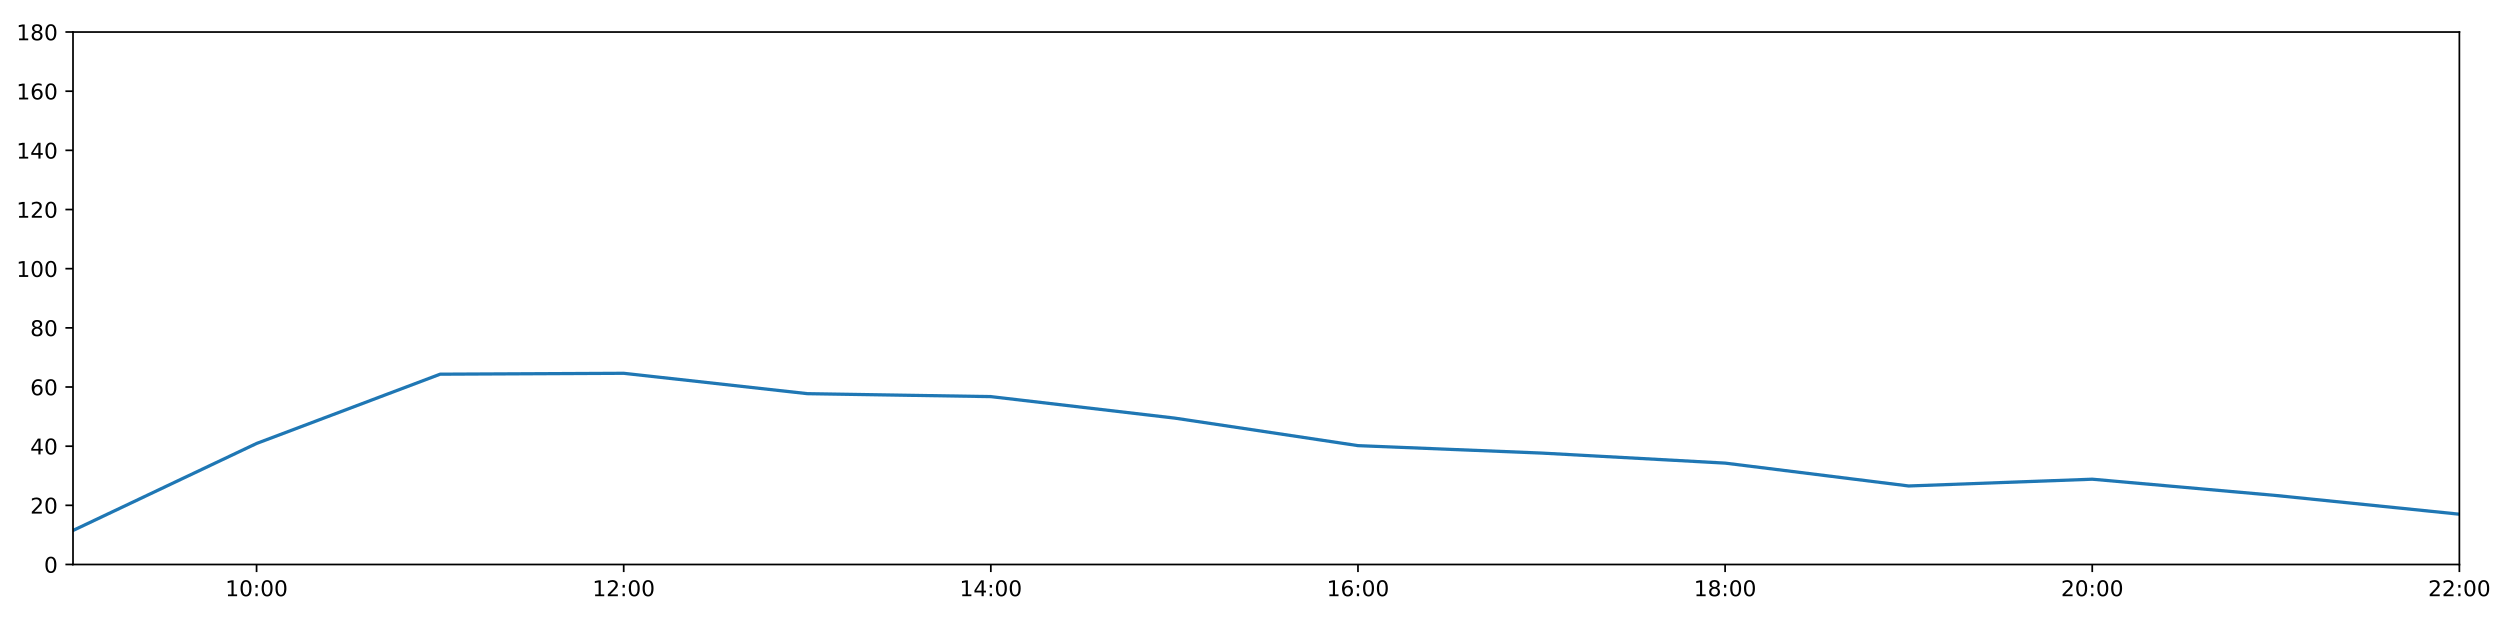
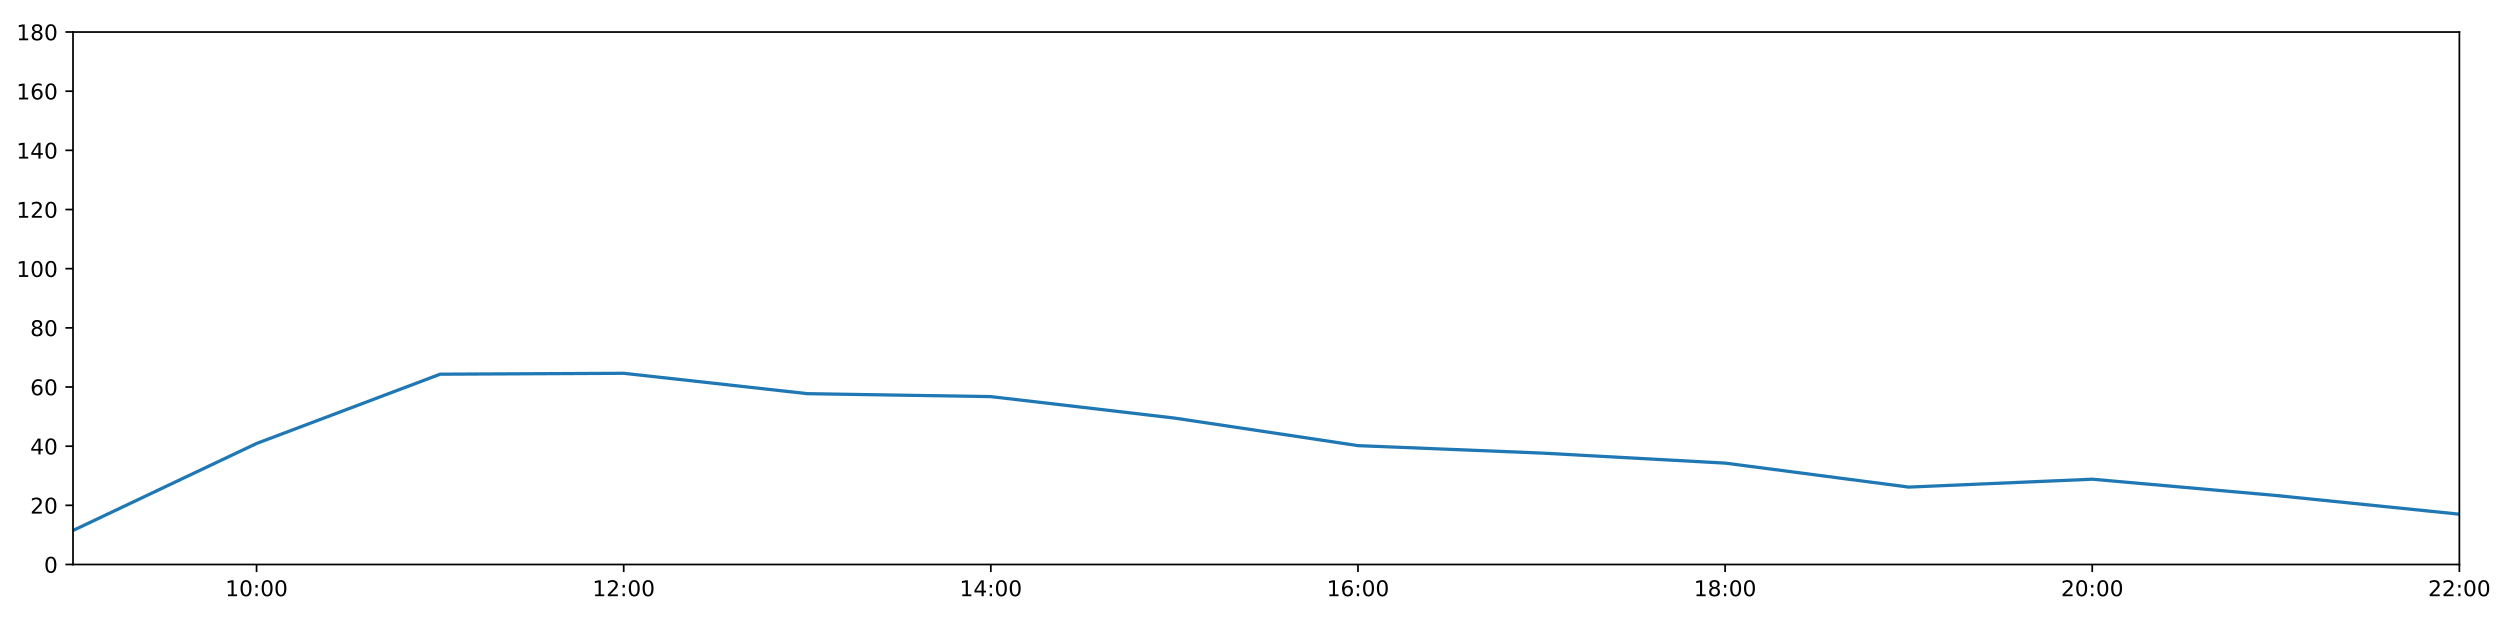
<svg xmlns="http://www.w3.org/2000/svg" xmlns:xlink="http://www.w3.org/1999/xlink" height="288pt" version="1.1" viewBox="0 0 1152 288" width="1152pt">
  <defs>
    <style type="text/css">
*{stroke-linecap:butt;stroke-linejoin:round;}
  </style>
  </defs>
  <g id="figure_1">
    <g id="patch_1">
      <path d="M 0 288  L 1152 288  L 1152 0  L 0 0  z " style="fill:#ffffff;" />
    </g>
    <g id="axes_1">
      <g id="patch_2">
        <path d="M 33.64 260.12  L 1133.28 260.12  L 1133.28 14.76  L 33.64 14.76  z " style="fill:#ffffff;" />
      </g>
      <g id="matplotlib.axis_1">
        <g id="xtick_1">
          <g id="line2d_1">
            <defs>
-               <path d="M 0 0  L 0 3.5  " id="m5eaf7bb462" style="stroke:#000000;stroke-width:0.8;" />
-             </defs>
-             <g>
-               <use style="stroke:#000000;stroke-width:0.8;" x="118.228" xlink:href="#m5eaf7bb462" y="260.12" />
+               <path d="M 0 0  L 0 3.5  " id="me739cb1ecd" style="stroke:#000000;stroke-width:0.8;" />
+             </defs>
+             <g>
+               <use style="stroke:#000000;stroke-width:0.8;" x="118.228" xlink:href="#me739cb1ecd" y="260.12" />
            </g>
          </g>
          <g id="text_1">
            <defs>
              <path d="M 12.406 8.297  L 28.516 8.297  L 28.516 63.922  L 10.984 60.406  L 10.984 69.391  L 28.422 72.906  L 38.281 72.906  L 38.281 8.297  L 54.391 8.297  L 54.391 0  L 12.406 0  z " id="DejaVuSans-49" />
              <path d="M 31.781 66.406  Q 24.172 66.406 20.328 58.906  Q 16.5 51.422 16.5 36.375  Q 16.5 21.391 20.328 13.891  Q 24.172 6.391 31.781 6.391  Q 39.453 6.391 43.281 13.891  Q 47.125 21.391 47.125 36.375  Q 47.125 51.422 43.281 58.906  Q 39.453 66.406 31.781 66.406  z M 31.781 74.219  Q 44.047 74.219 50.516 64.516  Q 56.984 54.828 56.984 36.375  Q 56.984 17.969 50.516 8.266  Q 44.047 -1.422 31.781 -1.422  Q 19.531 -1.422 13.062 8.266  Q 6.594 17.969 6.594 36.375  Q 6.594 54.828 13.062 64.516  Q 19.531 74.219 31.781 74.219  z " id="DejaVuSans-48" />
              <path d="M 11.719 12.406  L 22.016 12.406  L 22.016 0  L 11.719 0  z M 11.719 51.703  L 22.016 51.703  L 22.016 39.312  L 11.719 39.312  z " id="DejaVuSans-58" />
            </defs>
            <g transform="translate(103.8183 274.7184)scale(0.1 -0.1)">
              <use xlink:href="#DejaVuSans-49" />
              <use x="63.623" xlink:href="#DejaVuSans-48" />
              <use x="127.246" xlink:href="#DejaVuSans-58" />
              <use x="160.938" xlink:href="#DejaVuSans-48" />
              <use x="224.561" xlink:href="#DejaVuSans-48" />
            </g>
          </g>
        </g>
        <g id="xtick_2">
          <g id="line2d_2">
            <g>
-               <use style="stroke:#000000;stroke-width:0.8;" x="287.403" xlink:href="#m5eaf7bb462" y="260.12" />
+               <use style="stroke:#000000;stroke-width:0.8;" x="287.403" xlink:href="#me739cb1ecd" y="260.12" />
            </g>
          </g>
          <g id="text_2">
            <defs>
              <path d="M 19.188 8.297  L 53.609 8.297  L 53.609 0  L 7.328 0  L 7.328 8.297  Q 12.938 14.109 22.625 23.891  Q 32.328 33.688 34.812 36.531  Q 39.547 41.844 41.422 45.531  Q 43.312 49.219 43.312 52.781  Q 43.312 58.594 39.234 62.25  Q 35.156 65.922 28.609 65.922  Q 23.969 65.922 18.812 64.312  Q 13.672 62.703 7.812 59.422  L 7.812 69.391  Q 13.766 71.781 18.938 73  Q 24.125 74.219 28.422 74.219  Q 39.75 74.219 46.484 68.547  Q 53.219 62.891 53.219 53.422  Q 53.219 48.922 51.531 44.891  Q 49.859 40.875 45.406 35.406  Q 44.188 33.984 37.641 27.219  Q 31.109 20.453 19.188 8.297  z " id="DejaVuSans-50" />
            </defs>
            <g transform="translate(272.9937 274.7184)scale(0.1 -0.1)">
              <use xlink:href="#DejaVuSans-49" />
              <use x="63.623" xlink:href="#DejaVuSans-50" />
              <use x="127.246" xlink:href="#DejaVuSans-58" />
              <use x="160.938" xlink:href="#DejaVuSans-48" />
              <use x="224.561" xlink:href="#DejaVuSans-48" />
            </g>
          </g>
        </g>
        <g id="xtick_3">
          <g id="line2d_3">
            <g>
-               <use style="stroke:#000000;stroke-width:0.8;" x="456.578" xlink:href="#m5eaf7bb462" y="260.12" />
+               <use style="stroke:#000000;stroke-width:0.8;" x="456.578" xlink:href="#me739cb1ecd" y="260.12" />
            </g>
          </g>
          <g id="text_3">
            <defs>
              <path d="M 37.797 64.312  L 12.891 25.391  L 37.797 25.391  z M 35.203 72.906  L 47.609 72.906  L 47.609 25.391  L 58.016 25.391  L 58.016 17.188  L 47.609 17.188  L 47.609 0  L 37.797 0  L 37.797 17.188  L 4.891 17.188  L 4.891 26.703  z " id="DejaVuSans-52" />
            </defs>
            <g transform="translate(442.1691 274.7184)scale(0.1 -0.1)">
              <use xlink:href="#DejaVuSans-49" />
              <use x="63.623" xlink:href="#DejaVuSans-52" />
              <use x="127.246" xlink:href="#DejaVuSans-58" />
              <use x="160.938" xlink:href="#DejaVuSans-48" />
              <use x="224.561" xlink:href="#DejaVuSans-48" />
            </g>
          </g>
        </g>
        <g id="xtick_4">
          <g id="line2d_4">
            <g>
-               <use style="stroke:#000000;stroke-width:0.8;" x="625.754" xlink:href="#m5eaf7bb462" y="260.12" />
+               <use style="stroke:#000000;stroke-width:0.8;" x="625.754" xlink:href="#me739cb1ecd" y="260.12" />
            </g>
          </g>
          <g id="text_4">
            <defs>
              <path d="M 33.016 40.375  Q 26.375 40.375 22.484 35.828  Q 18.609 31.297 18.609 23.391  Q 18.609 15.531 22.484 10.953  Q 26.375 6.391 33.016 6.391  Q 39.656 6.391 43.531 10.953  Q 47.406 15.531 47.406 23.391  Q 47.406 31.297 43.531 35.828  Q 39.656 40.375 33.016 40.375  z M 52.594 71.297  L 52.594 62.312  Q 48.875 64.062 45.094 64.984  Q 41.312 65.922 37.594 65.922  Q 27.828 65.922 22.672 59.328  Q 17.531 52.734 16.797 39.406  Q 19.672 43.656 24.016 45.922  Q 28.375 48.188 33.594 48.188  Q 44.578 48.188 50.953 41.516  Q 57.328 34.859 57.328 23.391  Q 57.328 12.156 50.688 5.359  Q 44.047 -1.422 33.016 -1.422  Q 20.359 -1.422 13.672 8.266  Q 6.984 17.969 6.984 36.375  Q 6.984 53.656 15.188 63.938  Q 23.391 74.219 37.203 74.219  Q 40.922 74.219 44.703 73.484  Q 48.484 72.75 52.594 71.297  z " id="DejaVuSans-54" />
            </defs>
            <g transform="translate(611.3445 274.7184)scale(0.1 -0.1)">
              <use xlink:href="#DejaVuSans-49" />
              <use x="63.623" xlink:href="#DejaVuSans-54" />
              <use x="127.246" xlink:href="#DejaVuSans-58" />
              <use x="160.938" xlink:href="#DejaVuSans-48" />
              <use x="224.561" xlink:href="#DejaVuSans-48" />
            </g>
          </g>
        </g>
        <g id="xtick_5">
          <g id="line2d_5">
            <g>
-               <use style="stroke:#000000;stroke-width:0.8;" x="794.929" xlink:href="#m5eaf7bb462" y="260.12" />
+               <use style="stroke:#000000;stroke-width:0.8;" x="794.929" xlink:href="#me739cb1ecd" y="260.12" />
            </g>
          </g>
          <g id="text_5">
            <defs>
              <path d="M 31.781 34.625  Q 24.75 34.625 20.719 30.859  Q 16.703 27.094 16.703 20.516  Q 16.703 13.922 20.719 10.156  Q 24.75 6.391 31.781 6.391  Q 38.812 6.391 42.859 10.172  Q 46.922 13.969 46.922 20.516  Q 46.922 27.094 42.891 30.859  Q 38.875 34.625 31.781 34.625  z M 21.922 38.812  Q 15.578 40.375 12.031 44.719  Q 8.5 49.078 8.5 55.328  Q 8.5 64.062 14.719 69.141  Q 20.953 74.219 31.781 74.219  Q 42.672 74.219 48.875 69.141  Q 55.078 64.062 55.078 55.328  Q 55.078 49.078 51.531 44.719  Q 48 40.375 41.703 38.812  Q 48.828 37.156 52.797 32.312  Q 56.781 27.484 56.781 20.516  Q 56.781 9.906 50.312 4.234  Q 43.844 -1.422 31.781 -1.422  Q 19.734 -1.422 13.25 4.234  Q 6.781 9.906 6.781 20.516  Q 6.781 27.484 10.781 32.312  Q 14.797 37.156 21.922 38.812  z M 18.312 54.391  Q 18.312 48.734 21.844 45.562  Q 25.391 42.391 31.781 42.391  Q 38.141 42.391 41.719 45.562  Q 45.312 48.734 45.312 54.391  Q 45.312 60.062 41.719 63.234  Q 38.141 66.406 31.781 66.406  Q 25.391 66.406 21.844 63.234  Q 18.312 60.062 18.312 54.391  z " id="DejaVuSans-56" />
            </defs>
            <g transform="translate(780.5199 274.7184)scale(0.1 -0.1)">
              <use xlink:href="#DejaVuSans-49" />
              <use x="63.623" xlink:href="#DejaVuSans-56" />
              <use x="127.246" xlink:href="#DejaVuSans-58" />
              <use x="160.938" xlink:href="#DejaVuSans-48" />
              <use x="224.561" xlink:href="#DejaVuSans-48" />
            </g>
          </g>
        </g>
        <g id="xtick_6">
          <g id="line2d_6">
            <g>
-               <use style="stroke:#000000;stroke-width:0.8;" x="964.105" xlink:href="#m5eaf7bb462" y="260.12" />
+               <use style="stroke:#000000;stroke-width:0.8;" x="964.105" xlink:href="#me739cb1ecd" y="260.12" />
            </g>
          </g>
          <g id="text_6">
            <g transform="translate(949.6952 274.7184)scale(0.1 -0.1)">
              <use xlink:href="#DejaVuSans-50" />
              <use x="63.623" xlink:href="#DejaVuSans-48" />
              <use x="127.246" xlink:href="#DejaVuSans-58" />
              <use x="160.938" xlink:href="#DejaVuSans-48" />
              <use x="224.561" xlink:href="#DejaVuSans-48" />
            </g>
          </g>
        </g>
        <g id="xtick_7">
          <g id="line2d_7">
            <g>
-               <use style="stroke:#000000;stroke-width:0.8;" x="1133.28" xlink:href="#m5eaf7bb462" y="260.12" />
+               <use style="stroke:#000000;stroke-width:0.8;" x="1133.28" xlink:href="#me739cb1ecd" y="260.12" />
            </g>
          </g>
          <g id="text_7">
            <g transform="translate(1118.871 274.7184)scale(0.1 -0.1)">
              <use xlink:href="#DejaVuSans-50" />
              <use x="63.623" xlink:href="#DejaVuSans-50" />
              <use x="127.246" xlink:href="#DejaVuSans-58" />
              <use x="160.938" xlink:href="#DejaVuSans-48" />
              <use x="224.561" xlink:href="#DejaVuSans-48" />
            </g>
          </g>
        </g>
      </g>
      <g id="matplotlib.axis_2">
        <g id="ytick_1">
          <g id="line2d_8">
            <defs>
-               <path d="M 0 0  L -3.5 0  " id="m96b5211853" style="stroke:#000000;stroke-width:0.8;" />
-             </defs>
-             <g>
-               <use style="stroke:#000000;stroke-width:0.8;" x="33.64" xlink:href="#m96b5211853" y="260.12" />
+               <path d="M 0 0  L -3.5 0  " id="mf2a9c12734" style="stroke:#000000;stroke-width:0.8;" />
+             </defs>
+             <g>
+               <use style="stroke:#000000;stroke-width:0.8;" x="33.64" xlink:href="#mf2a9c12734" y="260.12" />
            </g>
          </g>
          <g id="text_8">
            <g transform="translate(20.2775 263.9192)scale(0.1 -0.1)">
              <use xlink:href="#DejaVuSans-48" />
            </g>
          </g>
        </g>
        <g id="ytick_2">
          <g id="line2d_9">
            <g>
-               <use style="stroke:#000000;stroke-width:0.8;" x="33.64" xlink:href="#m96b5211853" y="232.858" />
+               <use style="stroke:#000000;stroke-width:0.8;" x="33.64" xlink:href="#mf2a9c12734" y="232.858" />
            </g>
          </g>
          <g id="text_9">
            <g transform="translate(13.915 236.657)scale(0.1 -0.1)">
              <use xlink:href="#DejaVuSans-50" />
              <use x="63.623" xlink:href="#DejaVuSans-48" />
            </g>
          </g>
        </g>
        <g id="ytick_3">
          <g id="line2d_10">
            <g>
-               <use style="stroke:#000000;stroke-width:0.8;" x="33.64" xlink:href="#m96b5211853" y="205.596" />
+               <use style="stroke:#000000;stroke-width:0.8;" x="33.64" xlink:href="#mf2a9c12734" y="205.596" />
            </g>
          </g>
          <g id="text_10">
            <g transform="translate(13.915 209.3948)scale(0.1 -0.1)">
              <use xlink:href="#DejaVuSans-52" />
              <use x="63.623" xlink:href="#DejaVuSans-48" />
            </g>
          </g>
        </g>
        <g id="ytick_4">
          <g id="line2d_11">
            <g>
-               <use style="stroke:#000000;stroke-width:0.8;" x="33.64" xlink:href="#m96b5211853" y="178.333" />
+               <use style="stroke:#000000;stroke-width:0.8;" x="33.64" xlink:href="#mf2a9c12734" y="178.333" />
            </g>
          </g>
          <g id="text_11">
            <g transform="translate(13.915 182.1326)scale(0.1 -0.1)">
              <use xlink:href="#DejaVuSans-54" />
              <use x="63.623" xlink:href="#DejaVuSans-48" />
            </g>
          </g>
        </g>
        <g id="ytick_5">
          <g id="line2d_12">
            <g>
-               <use style="stroke:#000000;stroke-width:0.8;" x="33.64" xlink:href="#m96b5211853" y="151.071" />
+               <use style="stroke:#000000;stroke-width:0.8;" x="33.64" xlink:href="#mf2a9c12734" y="151.071" />
            </g>
          </g>
          <g id="text_12">
            <g transform="translate(13.915 154.8703)scale(0.1 -0.1)">
              <use xlink:href="#DejaVuSans-56" />
              <use x="63.623" xlink:href="#DejaVuSans-48" />
            </g>
          </g>
        </g>
        <g id="ytick_6">
          <g id="line2d_13">
            <g>
-               <use style="stroke:#000000;stroke-width:0.8;" x="33.64" xlink:href="#m96b5211853" y="123.809" />
+               <use style="stroke:#000000;stroke-width:0.8;" x="33.64" xlink:href="#mf2a9c12734" y="123.809" />
            </g>
          </g>
          <g id="text_13">
            <g transform="translate(7.5525 127.6081)scale(0.1 -0.1)">
              <use xlink:href="#DejaVuSans-49" />
              <use x="63.623" xlink:href="#DejaVuSans-48" />
              <use x="127.246" xlink:href="#DejaVuSans-48" />
            </g>
          </g>
        </g>
        <g id="ytick_7">
          <g id="line2d_14">
            <g>
-               <use style="stroke:#000000;stroke-width:0.8;" x="33.64" xlink:href="#m96b5211853" y="96.547" />
+               <use style="stroke:#000000;stroke-width:0.8;" x="33.64" xlink:href="#mf2a9c12734" y="96.547" />
            </g>
          </g>
          <g id="text_14">
            <g transform="translate(7.5525 100.3459)scale(0.1 -0.1)">
              <use xlink:href="#DejaVuSans-49" />
              <use x="63.623" xlink:href="#DejaVuSans-50" />
              <use x="127.246" xlink:href="#DejaVuSans-48" />
            </g>
          </g>
        </g>
        <g id="ytick_8">
          <g id="line2d_15">
            <g>
-               <use style="stroke:#000000;stroke-width:0.8;" x="33.64" xlink:href="#m96b5211853" y="69.284" />
+               <use style="stroke:#000000;stroke-width:0.8;" x="33.64" xlink:href="#mf2a9c12734" y="69.284" />
            </g>
          </g>
          <g id="text_15">
            <g transform="translate(7.5525 73.08366)scale(0.1 -0.1)">
              <use xlink:href="#DejaVuSans-49" />
              <use x="63.623" xlink:href="#DejaVuSans-52" />
              <use x="127.246" xlink:href="#DejaVuSans-48" />
            </g>
          </g>
        </g>
        <g id="ytick_9">
          <g id="line2d_16">
            <g>
-               <use style="stroke:#000000;stroke-width:0.8;" x="33.64" xlink:href="#m96b5211853" y="42.022" />
+               <use style="stroke:#000000;stroke-width:0.8;" x="33.64" xlink:href="#mf2a9c12734" y="42.022" />
            </g>
          </g>
          <g id="text_16">
            <g transform="translate(7.5525 45.82144)scale(0.1 -0.1)">
              <use xlink:href="#DejaVuSans-49" />
              <use x="63.623" xlink:href="#DejaVuSans-54" />
              <use x="127.246" xlink:href="#DejaVuSans-48" />
            </g>
          </g>
        </g>
        <g id="ytick_10">
          <g id="line2d_17">
            <g>
-               <use style="stroke:#000000;stroke-width:0.8;" x="33.64" xlink:href="#m96b5211853" y="14.76" />
+               <use style="stroke:#000000;stroke-width:0.8;" x="33.64" xlink:href="#mf2a9c12734" y="14.76" />
            </g>
          </g>
          <g id="text_17">
            <g transform="translate(7.5525 18.55922)scale(0.1 -0.1)">
              <use xlink:href="#DejaVuSans-49" />
              <use x="63.623" xlink:href="#DejaVuSans-56" />
              <use x="127.246" xlink:href="#DejaVuSans-48" />
            </g>
          </g>
        </g>
      </g>
      <g id="line2d_18">
-         <path clip-path="url(#p50d35b268c)" d="M 33.64 244.444  L 118.228 204.346  L 202.815 172.427  L 287.403 172.013  L 371.991 181.4  L 456.578 182.763  L 541.166 192.646  L 625.754 205.348  L 710.342 208.776  L 794.929 213.402  L 879.517 223.936  L 964.105 220.817  L 1048.692 228.314  L 1133.28 236.947  " style="fill:none;stroke:#1f77b4;stroke-linecap:square;stroke-width:1.5;" />
+         <path clip-path="url(#pc5a96ca9ea)" d="M 33.64 244.444  L 118.228 204.346  L 202.815 172.427  L 287.403 172.013  L 371.991 181.4  L 456.578 182.763  L 541.166 192.646  L 625.754 205.348  L 710.342 208.776  L 794.929 213.402  L 879.517 224.452  L 964.105 220.817  L 1048.692 228.314  L 1133.28 236.947  " style="fill:none;stroke:#1f77b4;stroke-linecap:square;stroke-width:1.5;" />
      </g>
      <g id="patch_3">
        <path d="M 33.64 260.12  L 33.64 14.76  " style="fill:none;stroke:#000000;stroke-linecap:square;stroke-linejoin:miter;stroke-width:0.8;" />
      </g>
      <g id="patch_4">
        <path d="M 1133.28 260.12  L 1133.28 14.76  " style="fill:none;stroke:#000000;stroke-linecap:square;stroke-linejoin:miter;stroke-width:0.8;" />
      </g>
      <g id="patch_5">
        <path d="M 33.64 260.12  L 1133.28 260.12  " style="fill:none;stroke:#000000;stroke-linecap:square;stroke-linejoin:miter;stroke-width:0.8;" />
      </g>
      <g id="patch_6">
        <path d="M 33.64 14.76  L 1133.28 14.76  " style="fill:none;stroke:#000000;stroke-linecap:square;stroke-linejoin:miter;stroke-width:0.8;" />
      </g>
    </g>
  </g>
  <defs>
-     <clipPath id="p50d35b268c">
+     <clipPath id="pc5a96ca9ea">
      <rect height="245.36" width="1099.64" x="33.64" y="14.76" />
    </clipPath>
  </defs>
</svg>
